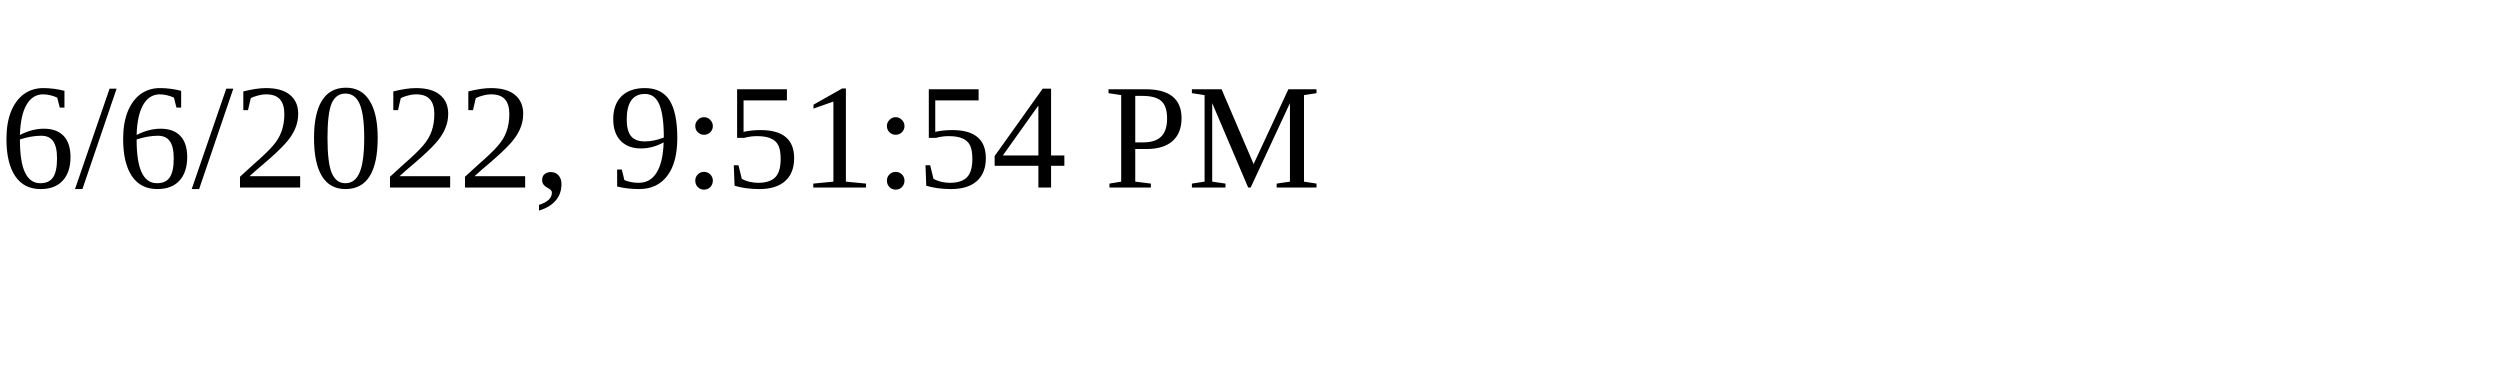
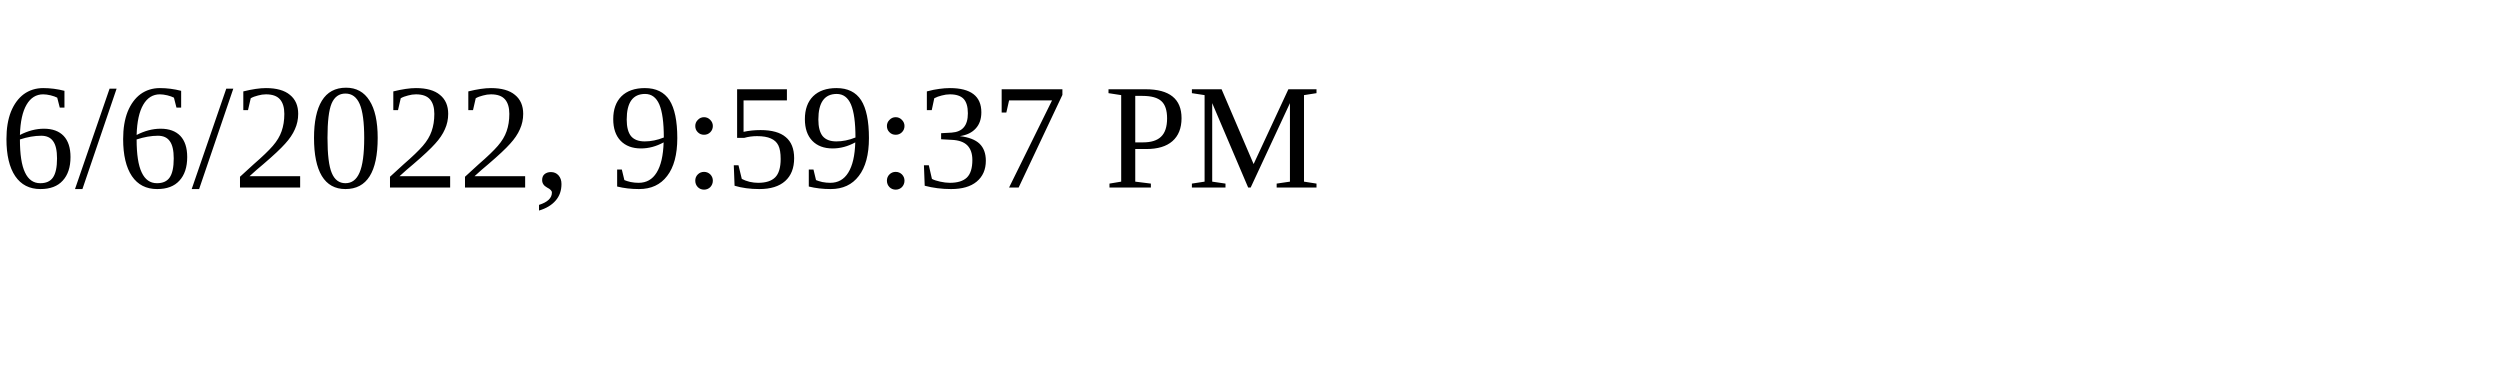
<svg xmlns="http://www.w3.org/2000/svg" height="30" width="200">
-   <text x="0" y="15">6/6/2022, 9:51:54 PM</text>
+   <text x="0" y="15">6/6/2022, 9:59:37 PM</text>
</svg>
